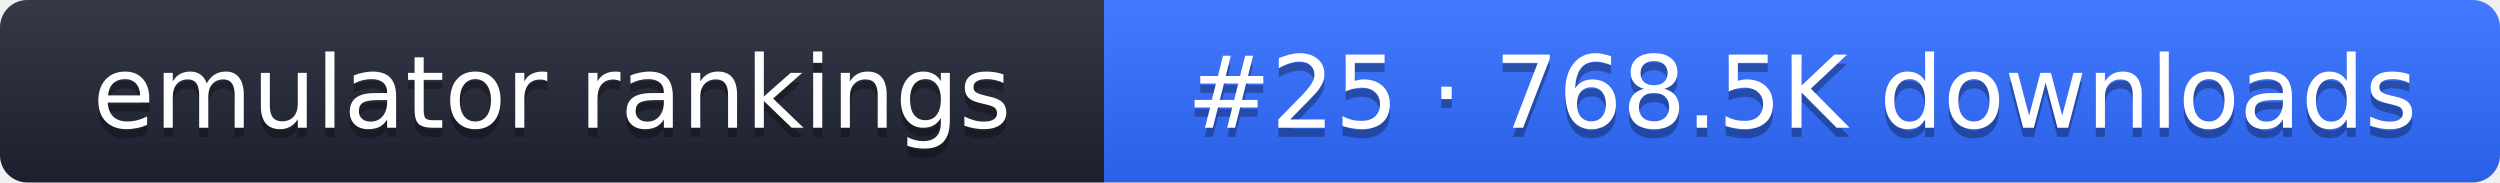
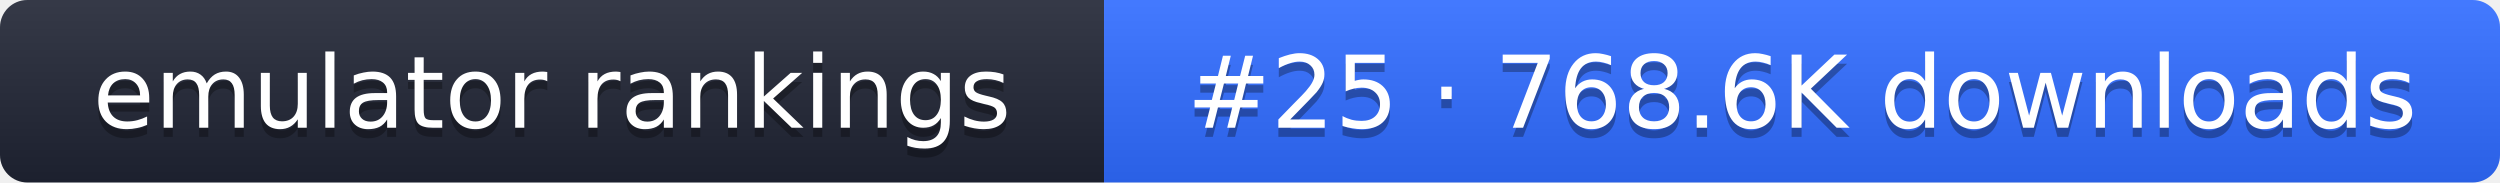
- <svg xmlns="http://www.w3.org/2000/svg" width="274" height="20" role="img" aria-label="emulator rankings: #25 · 768.5K downloads">
+ <svg xmlns="http://www.w3.org/2000/svg" width="274" height="20" role="img" aria-label="emulator rankings: #25 · 768.6K downloads">
  <linearGradient id="g" x2="0" y2="100%">
    <stop offset="0" stop-color="#fff" stop-opacity=".1" />
    <stop offset="1" stop-opacity=".1" />
  </linearGradient>
  <clipPath id="r">
    <rect width="274" height="20" rx="3" fill="#fff" />
  </clipPath>
  <g clip-path="url(#r)">
    <rect width="121" height="20" fill="#1f2433" />
    <rect x="121" width="153" height="20" fill="#2f6bff" />
    <rect width="274" height="20" fill="url(#g)" />
  </g>
  <g fill="#fff" text-anchor="middle" font-family="Verdana,DejaVu Sans,sans-serif" font-size="11">
    <text x="60.5" y="15" fill="#010101" fill-opacity=".3">emulator rankings</text>
    <text x="60.5" y="14">emulator rankings</text>
-     <text x="197.5" y="15" fill="#010101" fill-opacity=".3">#25 · 768.5K downloads</text>
-     <text x="197.5" y="14">#25 · 768.5K downloads</text>
+     <text x="197.5" y="15" fill="#010101" fill-opacity=".3">#25 · 768.6K downloads</text>
+     <text x="197.5" y="14">#25 · 768.6K downloads</text>
  </g>
</svg>
